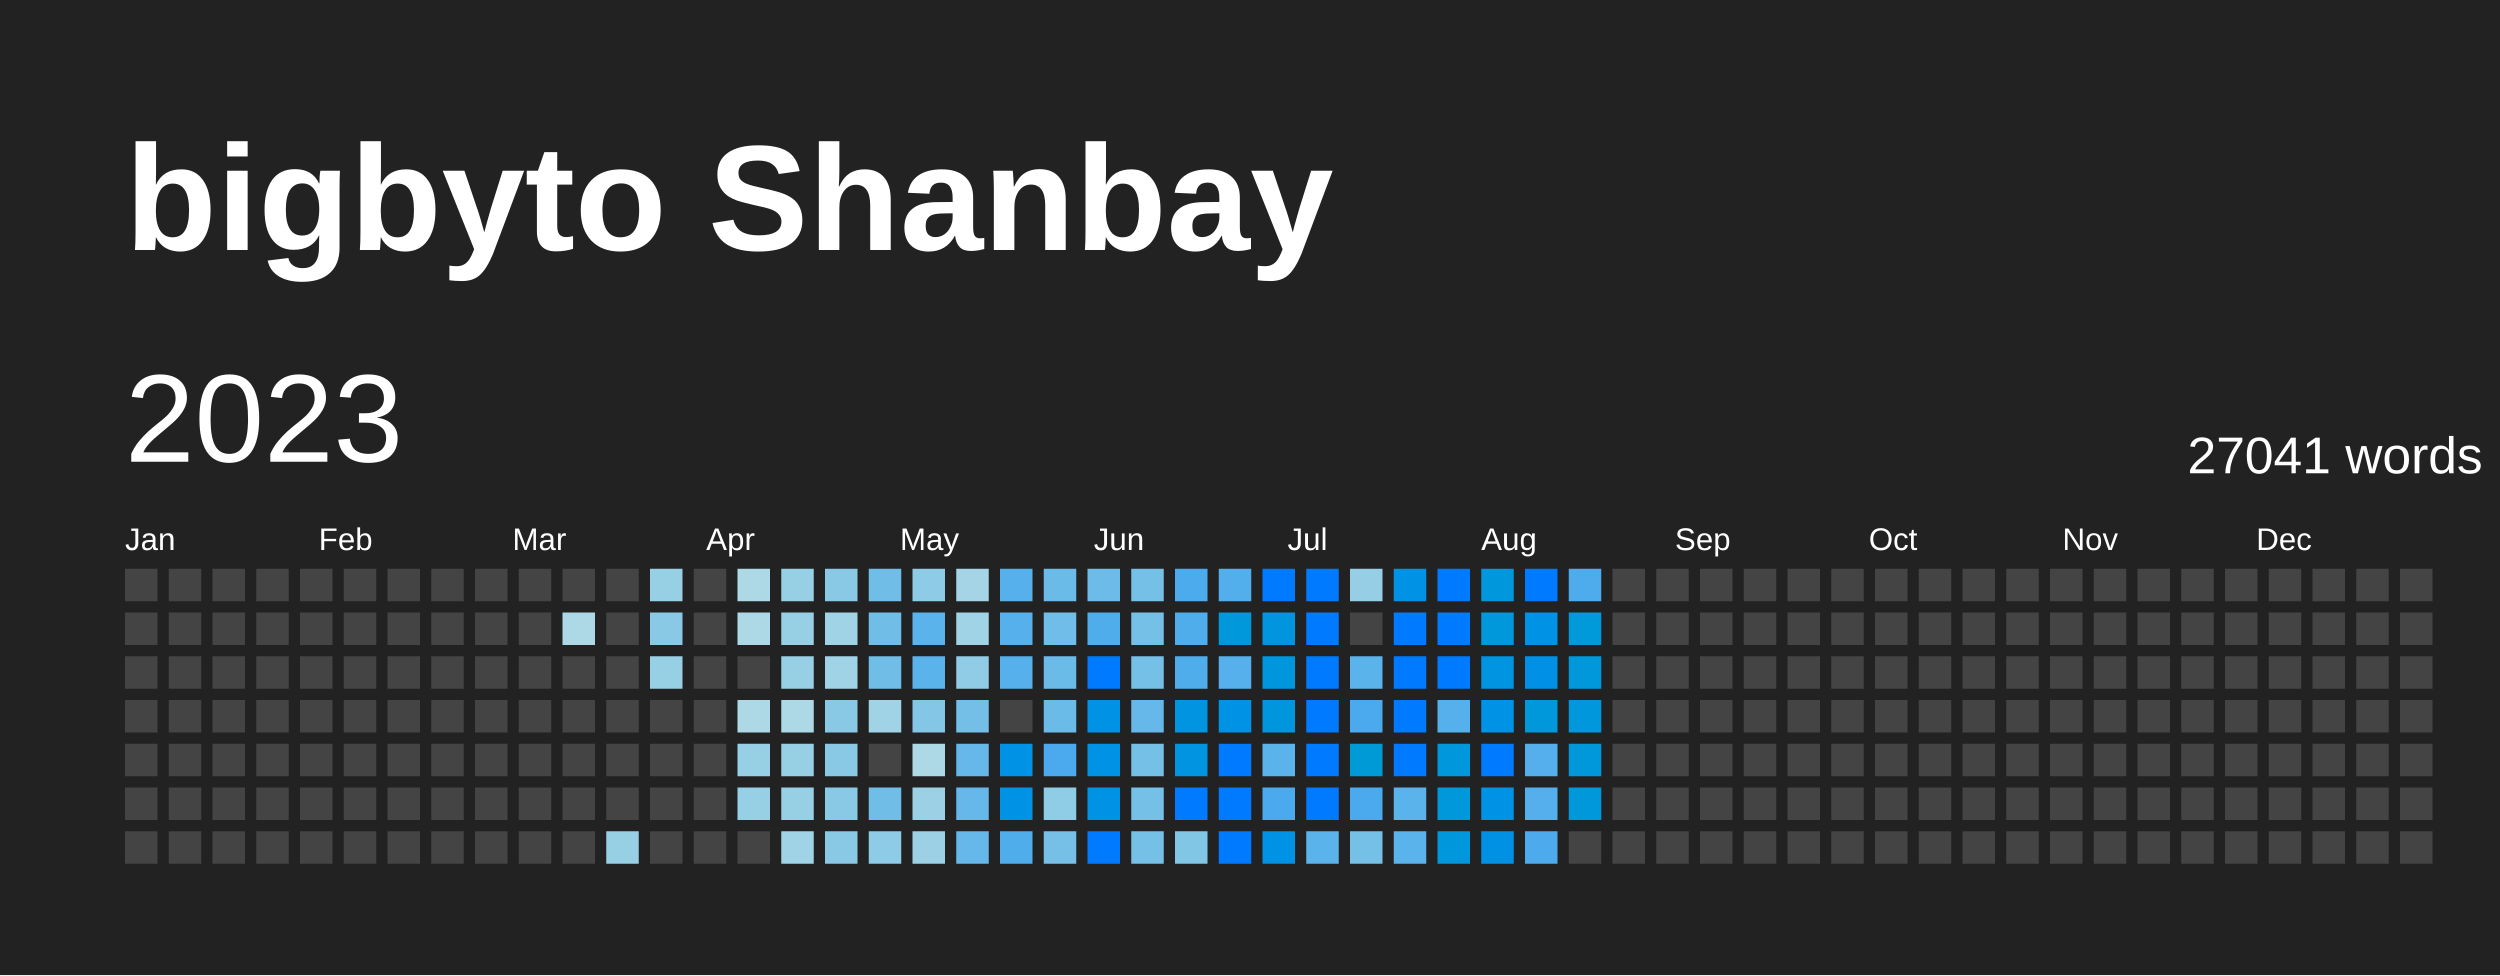
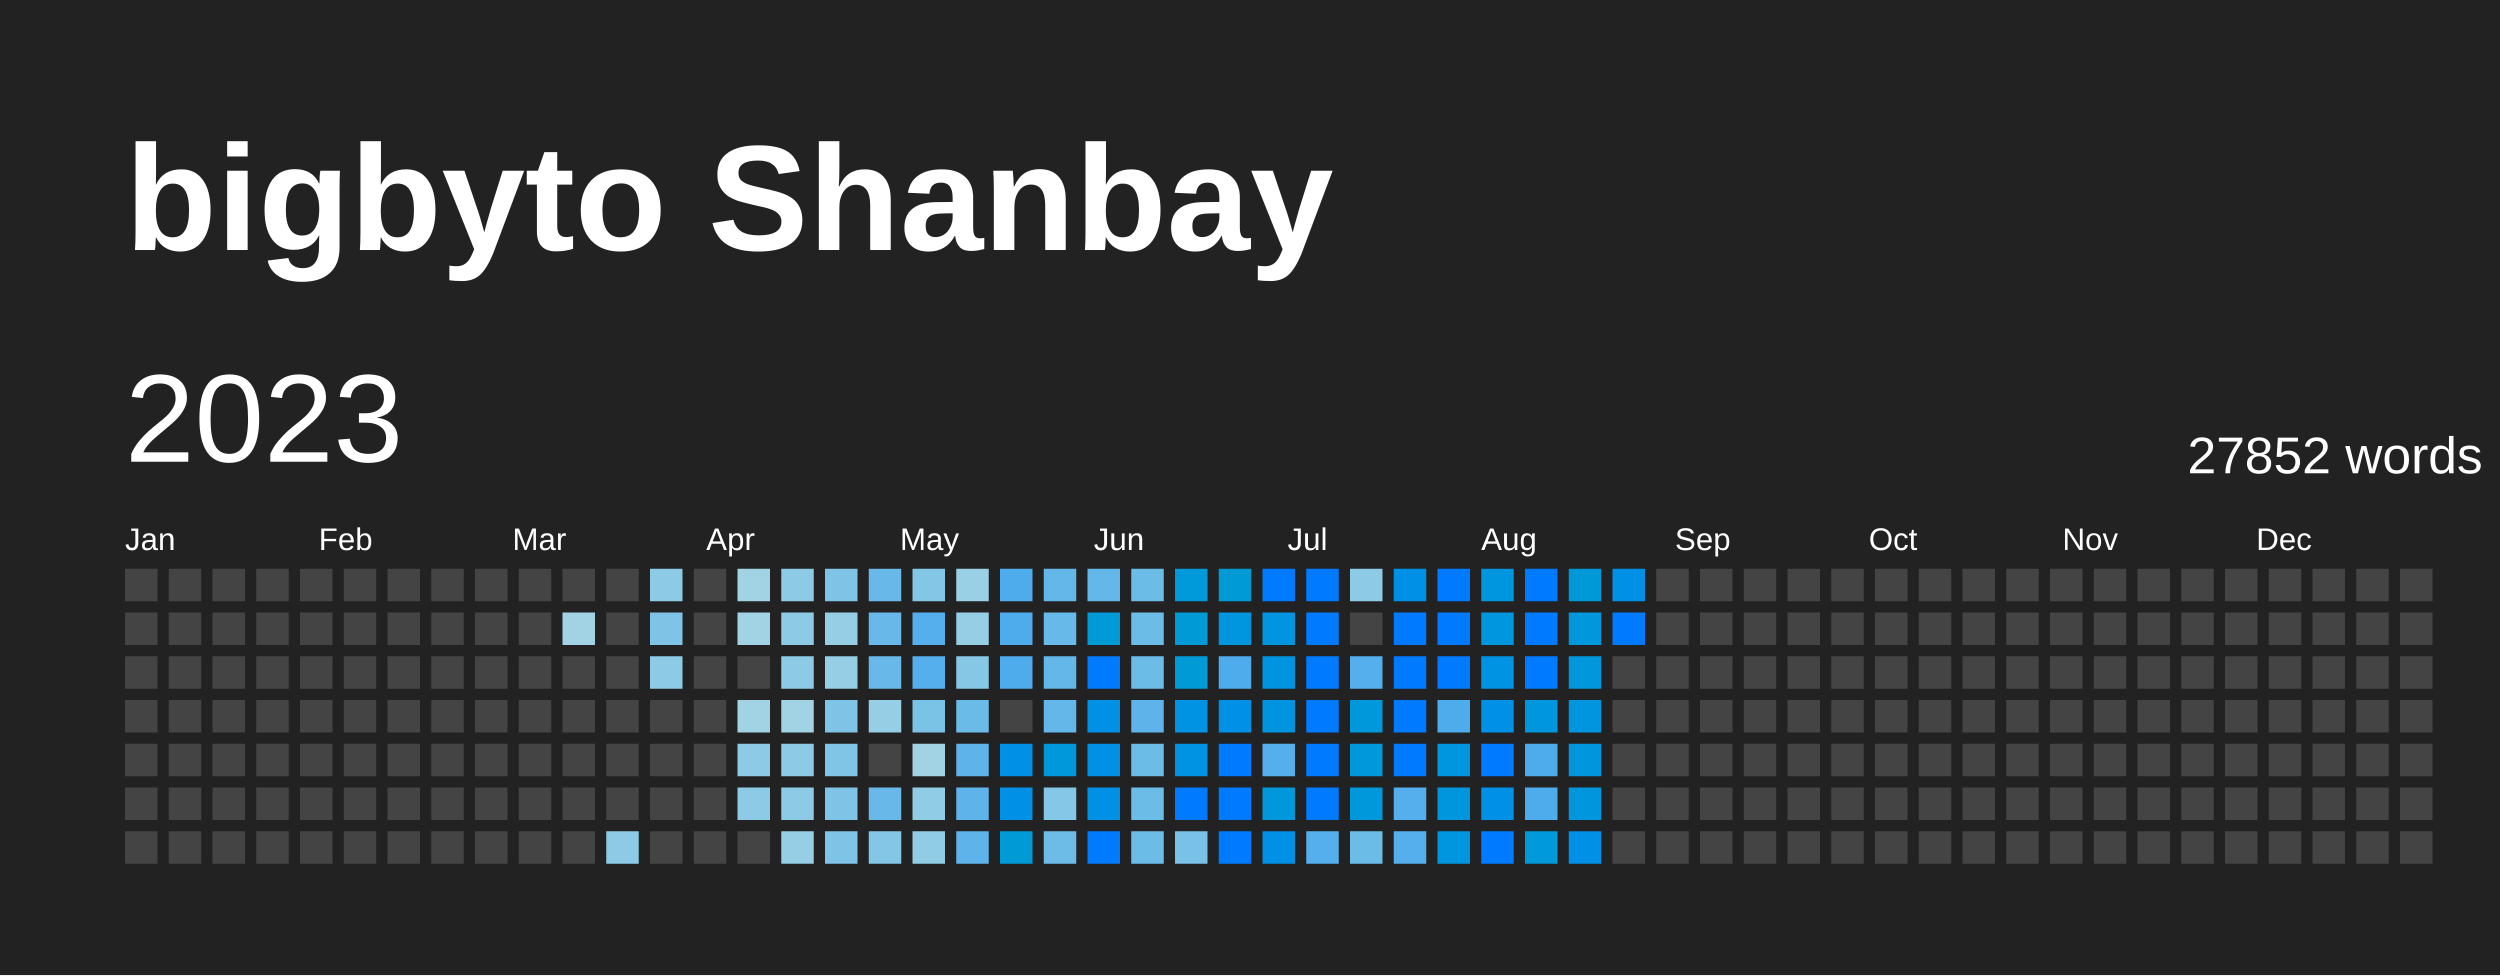
<svg xmlns="http://www.w3.org/2000/svg" baseProfile="full" height="78mm" version="1.1" viewBox="0,0,200,78" width="200mm">
  <defs />
  <rect fill="#222222" height="78" width="200" x="0" y="0" />
  <text fill="#FFFFFF" style="font-size:12px; font-family:Arial; font-weight:bold;" x="10" y="20">bigbyto Shanbay</text>
  <text dominant-baseline="hanging" fill="#FFFFFF" style="font-size:10.0px; font-family:Arial;" x="10" y="30">2023</text>
-   <text dominant-baseline="hanging" fill="#FFFFFF" style="font-size:4.125px; font-family:Arial;" x="175" y="35">27041 words</text>
+   <text dominant-baseline="hanging" fill="#FFFFFF" style="font-size:4.125px; font-family:Arial;" x="175" y="35">27852 words</text>
  <text fill="#FFFFFF" style="font-size:2.5px; font-family:Arial" x="10.0" y="44">Jan</text>
  <text fill="#FFFFFF" style="font-size:2.5px; font-family:Arial" x="25.5" y="44">Feb</text>
  <text fill="#FFFFFF" style="font-size:2.5px; font-family:Arial" x="41.0" y="44">Mar</text>
  <text fill="#FFFFFF" style="font-size:2.5px; font-family:Arial" x="56.5" y="44">Apr</text>
  <text fill="#FFFFFF" style="font-size:2.5px; font-family:Arial" x="72.0" y="44">May</text>
  <text fill="#FFFFFF" style="font-size:2.5px; font-family:Arial" x="87.5" y="44">Jun</text>
  <text fill="#FFFFFF" style="font-size:2.5px; font-family:Arial" x="103.0" y="44">Jul</text>
  <text fill="#FFFFFF" style="font-size:2.5px; font-family:Arial" x="118.5" y="44">Aug</text>
  <text fill="#FFFFFF" style="font-size:2.5px; font-family:Arial" x="134.0" y="44">Sep</text>
  <text fill="#FFFFFF" style="font-size:2.5px; font-family:Arial" x="149.5" y="44">Oct</text>
  <text fill="#FFFFFF" style="font-size:2.5px; font-family:Arial" x="165.0" y="44">Nov</text>
  <text fill="#FFFFFF" style="font-size:2.5px; font-family:Arial" x="180.5" y="44">Dec</text>
  <rect fill="#444444" height="2.6" width="2.6" x="10.0" y="45.5" />
  <rect fill="#444444" height="2.6" width="2.6" x="10.0" y="49.0" />
  <rect fill="#444444" height="2.6" width="2.6" x="10.0" y="52.5" />
  <rect fill="#444444" height="2.6" width="2.6" x="10.0" y="56.0" />
  <rect fill="#444444" height="2.6" width="2.6" x="10.0" y="59.5" />
  <rect fill="#444444" height="2.6" width="2.6" x="10.0" y="63.0" />
  <rect fill="#444444" height="2.6" width="2.6" x="10.0" y="66.5" />
  <rect fill="#444444" height="2.6" width="2.6" x="13.5" y="45.5" />
  <rect fill="#444444" height="2.6" width="2.6" x="13.5" y="49.0" />
  <rect fill="#444444" height="2.6" width="2.6" x="13.5" y="52.5" />
  <rect fill="#444444" height="2.6" width="2.6" x="13.5" y="56.0" />
  <rect fill="#444444" height="2.6" width="2.6" x="13.5" y="59.5" />
  <rect fill="#444444" height="2.6" width="2.6" x="13.5" y="63.0" />
  <rect fill="#444444" height="2.6" width="2.6" x="13.5" y="66.5" />
  <rect fill="#444444" height="2.6" width="2.6" x="17.0" y="45.5" />
  <rect fill="#444444" height="2.6" width="2.6" x="17.0" y="49.0" />
  <rect fill="#444444" height="2.6" width="2.6" x="17.0" y="52.5" />
  <rect fill="#444444" height="2.6" width="2.6" x="17.0" y="56.0" />
  <rect fill="#444444" height="2.6" width="2.6" x="17.0" y="59.5" />
  <rect fill="#444444" height="2.6" width="2.6" x="17.0" y="63.0" />
  <rect fill="#444444" height="2.6" width="2.6" x="17.0" y="66.5" />
  <rect fill="#444444" height="2.6" width="2.6" x="20.5" y="45.5" />
  <rect fill="#444444" height="2.6" width="2.6" x="20.5" y="49.0" />
  <rect fill="#444444" height="2.6" width="2.6" x="20.5" y="52.5" />
  <rect fill="#444444" height="2.6" width="2.6" x="20.5" y="56.0" />
  <rect fill="#444444" height="2.6" width="2.6" x="20.5" y="59.5" />
  <rect fill="#444444" height="2.6" width="2.6" x="20.5" y="63.0" />
  <rect fill="#444444" height="2.6" width="2.6" x="20.5" y="66.5" />
  <rect fill="#444444" height="2.6" width="2.6" x="24.0" y="45.5" />
  <rect fill="#444444" height="2.6" width="2.6" x="24.0" y="49.0" />
  <rect fill="#444444" height="2.6" width="2.6" x="24.0" y="52.5" />
  <rect fill="#444444" height="2.6" width="2.6" x="24.0" y="56.0" />
  <rect fill="#444444" height="2.6" width="2.6" x="24.0" y="59.5" />
  <rect fill="#444444" height="2.6" width="2.6" x="24.0" y="63.0" />
  <rect fill="#444444" height="2.6" width="2.6" x="24.0" y="66.5" />
  <rect fill="#444444" height="2.6" width="2.6" x="27.5" y="45.5" />
  <rect fill="#444444" height="2.6" width="2.6" x="27.5" y="49.0" />
  <rect fill="#444444" height="2.6" width="2.6" x="27.5" y="52.5" />
  <rect fill="#444444" height="2.6" width="2.6" x="27.5" y="56.0" />
  <rect fill="#444444" height="2.6" width="2.6" x="27.5" y="59.5" />
  <rect fill="#444444" height="2.6" width="2.6" x="27.5" y="63.0" />
  <rect fill="#444444" height="2.6" width="2.6" x="27.5" y="66.5" />
  <rect fill="#444444" height="2.6" width="2.6" x="31.0" y="45.5" />
  <rect fill="#444444" height="2.6" width="2.6" x="31.0" y="49.0" />
  <rect fill="#444444" height="2.6" width="2.6" x="31.0" y="52.5" />
  <rect fill="#444444" height="2.6" width="2.6" x="31.0" y="56.0" />
  <rect fill="#444444" height="2.6" width="2.6" x="31.0" y="59.5" />
  <rect fill="#444444" height="2.6" width="2.6" x="31.0" y="63.0" />
  <rect fill="#444444" height="2.6" width="2.6" x="31.0" y="66.5" />
  <rect fill="#444444" height="2.6" width="2.6" x="34.5" y="45.5" />
  <rect fill="#444444" height="2.6" width="2.6" x="34.5" y="49.0" />
  <rect fill="#444444" height="2.6" width="2.6" x="34.5" y="52.5" />
  <rect fill="#444444" height="2.6" width="2.6" x="34.5" y="56.0" />
  <rect fill="#444444" height="2.6" width="2.6" x="34.5" y="59.5" />
  <rect fill="#444444" height="2.6" width="2.6" x="34.5" y="63.0" />
  <rect fill="#444444" height="2.6" width="2.6" x="34.5" y="66.5" />
  <rect fill="#444444" height="2.6" width="2.6" x="38.0" y="45.5" />
  <rect fill="#444444" height="2.6" width="2.6" x="38.0" y="49.0" />
  <rect fill="#444444" height="2.6" width="2.6" x="38.0" y="52.5" />
  <rect fill="#444444" height="2.6" width="2.6" x="38.0" y="56.0" />
  <rect fill="#444444" height="2.6" width="2.6" x="38.0" y="59.5" />
  <rect fill="#444444" height="2.6" width="2.6" x="38.0" y="63.0" />
  <rect fill="#444444" height="2.6" width="2.6" x="38.0" y="66.5" />
  <rect fill="#444444" height="2.6" width="2.6" x="41.5" y="45.5" />
  <rect fill="#444444" height="2.6" width="2.6" x="41.5" y="49.0" />
  <rect fill="#444444" height="2.6" width="2.6" x="41.5" y="52.5" />
  <rect fill="#444444" height="2.6" width="2.6" x="41.5" y="56.0" />
  <rect fill="#444444" height="2.6" width="2.6" x="41.5" y="59.5" />
  <rect fill="#444444" height="2.6" width="2.6" x="41.5" y="63.0" />
  <rect fill="#444444" height="2.6" width="2.6" x="41.5" y="66.5" />
  <rect fill="#444444" height="2.6" width="2.6" x="45.0" y="45.5" />
-   <rect fill="#add8e6" height="2.6" width="2.6" x="45.0" y="49.0" />
+   <rect fill="#a2d3e5" height="2.6" width="2.6" x="45.0" y="49.0" />
  <rect fill="#444444" height="2.6" width="2.6" x="45.0" y="52.5" />
  <rect fill="#444444" height="2.6" width="2.6" x="45.0" y="56.0" />
  <rect fill="#444444" height="2.6" width="2.6" x="45.0" y="59.5" />
  <rect fill="#444444" height="2.6" width="2.6" x="45.0" y="63.0" />
  <rect fill="#444444" height="2.6" width="2.6" x="45.0" y="66.5" />
  <rect fill="#444444" height="2.6" width="2.6" x="48.5" y="45.5" />
  <rect fill="#444444" height="2.6" width="2.6" x="48.5" y="49.0" />
  <rect fill="#444444" height="2.6" width="2.6" x="48.5" y="52.5" />
  <rect fill="#444444" height="2.6" width="2.6" x="48.5" y="56.0" />
  <rect fill="#444444" height="2.6" width="2.6" x="48.5" y="59.5" />
  <rect fill="#444444" height="2.6" width="2.6" x="48.5" y="63.0" />
-   <rect fill="#97cfe5" height="2.6" width="2.6" x="48.5" y="66.5" />
-   <rect fill="#97cfe5" height="2.6" width="2.6" x="52.0" y="45.5" />
-   <rect fill="#89c9e6" height="2.6" width="2.6" x="52.0" y="49.0" />
-   <rect fill="#97cfe5" height="2.6" width="2.6" x="52.0" y="52.5" />
+   <rect fill="#8dcae6" height="2.6" width="2.6" x="48.5" y="66.5" />
+   <rect fill="#8dcae6" height="2.6" width="2.6" x="52.0" y="45.5" />
+   <rect fill="#7fc4e6" height="2.6" width="2.6" x="52.0" y="49.0" />
+   <rect fill="#8dcae6" height="2.6" width="2.6" x="52.0" y="52.5" />
  <rect fill="#444444" height="2.6" width="2.6" x="52.0" y="56.0" />
  <rect fill="#444444" height="2.6" width="2.6" x="52.0" y="59.5" />
  <rect fill="#444444" height="2.6" width="2.6" x="52.0" y="63.0" />
  <rect fill="#444444" height="2.6" width="2.6" x="52.0" y="66.5" />
  <rect fill="#444444" height="2.6" width="2.6" x="55.5" y="45.5" />
  <rect fill="#444444" height="2.6" width="2.6" x="55.5" y="49.0" />
  <rect fill="#444444" height="2.6" width="2.6" x="55.5" y="52.5" />
  <rect fill="#444444" height="2.6" width="2.6" x="55.5" y="56.0" />
  <rect fill="#444444" height="2.6" width="2.6" x="55.5" y="59.5" />
  <rect fill="#444444" height="2.6" width="2.6" x="55.5" y="63.0" />
  <rect fill="#444444" height="2.6" width="2.6" x="55.5" y="66.5" />
-   <rect fill="#add8e6" height="2.6" width="2.6" x="59.0" y="45.5" />
-   <rect fill="#add8e6" height="2.6" width="2.6" x="59.0" y="49.0" />
+   <rect fill="#a2d3e5" height="2.6" width="2.6" x="59.0" y="45.5" />
+   <rect fill="#a2d3e5" height="2.6" width="2.6" x="59.0" y="49.0" />
  <rect fill="#444444" height="2.6" width="2.6" x="59.0" y="52.5" />
-   <rect fill="#add8e6" height="2.6" width="2.6" x="59.0" y="56.0" />
-   <rect fill="#97cfe5" height="2.6" width="2.6" x="59.0" y="59.5" />
-   <rect fill="#97cfe5" height="2.6" width="2.6" x="59.0" y="63.0" />
+   <rect fill="#a2d3e5" height="2.6" width="2.6" x="59.0" y="56.0" />
+   <rect fill="#8dcae6" height="2.6" width="2.6" x="59.0" y="59.5" />
+   <rect fill="#8dcae6" height="2.6" width="2.6" x="59.0" y="63.0" />
  <rect fill="#444444" height="2.6" width="2.6" x="59.0" y="66.5" />
-   <rect fill="#97cfe5" height="2.6" width="2.6" x="62.5" y="45.5" />
-   <rect fill="#97cfe5" height="2.6" width="2.6" x="62.5" y="49.0" />
-   <rect fill="#97cfe5" height="2.6" width="2.6" x="62.5" y="52.5" />
-   <rect fill="#add8e6" height="2.6" width="2.6" x="62.5" y="56.0" />
-   <rect fill="#97cfe5" height="2.6" width="2.6" x="62.5" y="59.5" />
-   <rect fill="#97cfe5" height="2.6" width="2.6" x="62.5" y="63.0" />
-   <rect fill="#a0d3e5" height="2.6" width="2.6" x="62.5" y="66.5" />
-   <rect fill="#89c9e6" height="2.6" width="2.6" x="66.0" y="45.5" />
-   <rect fill="#a0d3e5" height="2.6" width="2.6" x="66.0" y="49.0" />
-   <rect fill="#a0d3e5" height="2.6" width="2.6" x="66.0" y="52.5" />
-   <rect fill="#89c9e6" height="2.6" width="2.6" x="66.0" y="56.0" />
-   <rect fill="#89c9e6" height="2.6" width="2.6" x="66.0" y="59.5" />
-   <rect fill="#89c9e6" height="2.6" width="2.6" x="66.0" y="63.0" />
-   <rect fill="#89c9e6" height="2.6" width="2.6" x="66.0" y="66.5" />
-   <rect fill="#70bde8" height="2.6" width="2.6" x="69.5" y="45.5" />
-   <rect fill="#70bde8" height="2.6" width="2.6" x="69.5" y="49.0" />
-   <rect fill="#70bde8" height="2.6" width="2.6" x="69.5" y="52.5" />
-   <rect fill="#a0d3e5" height="2.6" width="2.6" x="69.5" y="56.0" />
+   <rect fill="#8dcae6" height="2.6" width="2.6" x="62.5" y="45.5" />
+   <rect fill="#8dcae6" height="2.6" width="2.6" x="62.5" y="49.0" />
+   <rect fill="#8dcae6" height="2.6" width="2.6" x="62.5" y="52.5" />
+   <rect fill="#a2d3e5" height="2.6" width="2.6" x="62.5" y="56.0" />
+   <rect fill="#8dcae6" height="2.6" width="2.6" x="62.5" y="59.5" />
+   <rect fill="#8dcae6" height="2.6" width="2.6" x="62.5" y="63.0" />
+   <rect fill="#95cee5" height="2.6" width="2.6" x="62.5" y="66.5" />
+   <rect fill="#7fc4e6" height="2.6" width="2.6" x="66.0" y="45.5" />
+   <rect fill="#95cee5" height="2.6" width="2.6" x="66.0" y="49.0" />
+   <rect fill="#95cee5" height="2.6" width="2.6" x="66.0" y="52.5" />
+   <rect fill="#7fc4e6" height="2.6" width="2.6" x="66.0" y="56.0" />
+   <rect fill="#80c5e6" height="2.6" width="2.6" x="66.0" y="59.5" />
+   <rect fill="#7fc4e6" height="2.6" width="2.6" x="66.0" y="63.0" />
+   <rect fill="#7fc4e6" height="2.6" width="2.6" x="66.0" y="66.5" />
+   <rect fill="#68b9e9" height="2.6" width="2.6" x="69.5" y="45.5" />
+   <rect fill="#68b9e9" height="2.6" width="2.6" x="69.5" y="49.0" />
+   <rect fill="#68b9e9" height="2.6" width="2.6" x="69.5" y="52.5" />
+   <rect fill="#95cee5" height="2.6" width="2.6" x="69.5" y="56.0" />
  <rect fill="#444444" height="2.6" width="2.6" x="69.5" y="59.5" />
-   <rect fill="#70bde8" height="2.6" width="2.6" x="69.5" y="63.0" />
-   <rect fill="#8dcbe6" height="2.6" width="2.6" x="69.5" y="66.5" />
-   <rect fill="#8dcbe6" height="2.6" width="2.6" x="73.0" y="45.5" />
-   <rect fill="#5bb3eb" height="2.6" width="2.6" x="73.0" y="49.0" />
-   <rect fill="#5bb3eb" height="2.6" width="2.6" x="73.0" y="52.5" />
-   <rect fill="#84c6e6" height="2.6" width="2.6" x="73.0" y="56.0" />
-   <rect fill="#add8e6" height="2.6" width="2.6" x="73.0" y="59.5" />
-   <rect fill="#9cd1e5" height="2.6" width="2.6" x="73.0" y="63.0" />
-   <rect fill="#9cd1e5" height="2.6" width="2.6" x="73.0" y="66.5" />
-   <rect fill="#a4d4e6" height="2.6" width="2.6" x="76.5" y="45.5" />
-   <rect fill="#a0d3e5" height="2.6" width="2.6" x="76.5" y="49.0" />
-   <rect fill="#90cce5" height="2.6" width="2.6" x="76.5" y="52.5" />
-   <rect fill="#73bfe7" height="2.6" width="2.6" x="76.5" y="56.0" />
-   <rect fill="#65b8e9" height="2.6" width="2.6" x="76.5" y="59.5" />
-   <rect fill="#65b8e9" height="2.6" width="2.6" x="76.5" y="63.0" />
-   <rect fill="#65b8e9" height="2.6" width="2.6" x="76.5" y="66.5" />
-   <rect fill="#55b0eb" height="2.6" width="2.6" x="80.0" y="45.5" />
-   <rect fill="#55b0eb" height="2.6" width="2.6" x="80.0" y="49.0" />
-   <rect fill="#55b0eb" height="2.6" width="2.6" x="80.0" y="52.5" />
+   <rect fill="#68b9e9" height="2.6" width="2.6" x="69.5" y="63.0" />
+   <rect fill="#84c6e6" height="2.6" width="2.6" x="69.5" y="66.5" />
+   <rect fill="#84c6e6" height="2.6" width="2.6" x="73.0" y="45.5" />
+   <rect fill="#54afec" height="2.6" width="2.6" x="73.0" y="49.0" />
+   <rect fill="#54afec" height="2.6" width="2.6" x="73.0" y="52.5" />
+   <rect fill="#7bc2e7" height="2.6" width="2.6" x="73.0" y="56.0" />
+   <rect fill="#a2d3e5" height="2.6" width="2.6" x="73.0" y="59.5" />
+   <rect fill="#91cce5" height="2.6" width="2.6" x="73.0" y="63.0" />
+   <rect fill="#91cce5" height="2.6" width="2.6" x="73.0" y="66.5" />
+   <rect fill="#99d0e5" height="2.6" width="2.6" x="76.5" y="45.5" />
+   <rect fill="#95cee5" height="2.6" width="2.6" x="76.5" y="49.0" />
+   <rect fill="#86c7e6" height="2.6" width="2.6" x="76.5" y="52.5" />
+   <rect fill="#6bbbe8" height="2.6" width="2.6" x="76.5" y="56.0" />
+   <rect fill="#5eb4ea" height="2.6" width="2.6" x="76.5" y="59.5" />
+   <rect fill="#5eb4ea" height="2.6" width="2.6" x="76.5" y="63.0" />
+   <rect fill="#5eb4ea" height="2.6" width="2.6" x="76.5" y="66.5" />
+   <rect fill="#4facec" height="2.6" width="2.6" x="80.0" y="45.5" />
+   <rect fill="#4facec" height="2.6" width="2.6" x="80.0" y="49.0" />
+   <rect fill="#4facec" height="2.6" width="2.6" x="80.0" y="52.5" />
  <rect fill="#444444" height="2.6" width="2.6" x="80.0" y="56.0" />
-   <rect fill="#0092e4" height="2.6" width="2.6" x="80.0" y="59.5" />
-   <rect fill="#0092e4" height="2.6" width="2.6" x="80.0" y="63.0" />
-   <rect fill="#50adec" height="2.6" width="2.6" x="80.0" y="66.5" />
-   <rect fill="#6bbbe8" height="2.6" width="2.6" x="83.5" y="45.5" />
-   <rect fill="#6fbde8" height="2.6" width="2.6" x="83.5" y="49.0" />
-   <rect fill="#6bbbe8" height="2.6" width="2.6" x="83.5" y="52.5" />
-   <rect fill="#6bbbe8" height="2.6" width="2.6" x="83.5" y="56.0" />
-   <rect fill="#4aaaed" height="2.6" width="2.6" x="83.5" y="59.5" />
-   <rect fill="#8fcce5" height="2.6" width="2.6" x="83.5" y="63.0" />
-   <rect fill="#76c0e7" height="2.6" width="2.6" x="83.5" y="66.5" />
-   <rect fill="#6cbbe8" height="2.6" width="2.6" x="87.0" y="45.5" />
-   <rect fill="#50adec" height="2.6" width="2.6" x="87.0" y="49.0" />
+   <rect fill="#0090e6" height="2.6" width="2.6" x="80.0" y="59.5" />
+   <rect fill="#0090e6" height="2.6" width="2.6" x="80.0" y="63.0" />
+   <rect fill="#009ad7" height="2.6" width="2.6" x="80.0" y="66.5" />
+   <rect fill="#63b7e9" height="2.6" width="2.6" x="83.5" y="45.5" />
+   <rect fill="#67b9e9" height="2.6" width="2.6" x="83.5" y="49.0" />
+   <rect fill="#63b7e9" height="2.6" width="2.6" x="83.5" y="52.5" />
+   <rect fill="#63b7e9" height="2.6" width="2.6" x="83.5" y="56.0" />
+   <rect fill="#0098da" height="2.6" width="2.6" x="83.5" y="59.5" />
+   <rect fill="#85c7e6" height="2.6" width="2.6" x="83.5" y="63.0" />
+   <rect fill="#6dbce8" height="2.6" width="2.6" x="83.5" y="66.5" />
+   <rect fill="#64b7e9" height="2.6" width="2.6" x="87.0" y="45.5" />
+   <rect fill="#009ad7" height="2.6" width="2.6" x="87.0" y="49.0" />
  <rect fill="#007BFF" height="2.6" width="2.6" x="87.0" y="52.5" />
-   <rect fill="#0092e4" height="2.6" width="2.6" x="87.0" y="56.0" />
-   <rect fill="#0092e4" height="2.6" width="2.6" x="87.0" y="59.5" />
-   <rect fill="#0092e4" height="2.6" width="2.6" x="87.0" y="63.0" />
+   <rect fill="#0090e6" height="2.6" width="2.6" x="87.0" y="56.0" />
+   <rect fill="#0090e6" height="2.6" width="2.6" x="87.0" y="59.5" />
+   <rect fill="#0090e6" height="2.6" width="2.6" x="87.0" y="63.0" />
  <rect fill="#007BFF" height="2.6" width="2.6" x="87.0" y="66.5" />
-   <rect fill="#75c0e7" height="2.6" width="2.6" x="90.5" y="45.5" />
-   <rect fill="#75c0e7" height="2.6" width="2.6" x="90.5" y="49.0" />
-   <rect fill="#75c0e7" height="2.6" width="2.6" x="90.5" y="52.5" />
-   <rect fill="#65b8e9" height="2.6" width="2.6" x="90.5" y="56.0" />
-   <rect fill="#75c0e7" height="2.6" width="2.6" x="90.5" y="59.5" />
-   <rect fill="#75c0e7" height="2.6" width="2.6" x="90.5" y="63.0" />
-   <rect fill="#75c0e7" height="2.6" width="2.6" x="90.5" y="66.5" />
-   <rect fill="#4cabed" height="2.6" width="2.6" x="94.0" y="45.5" />
-   <rect fill="#50adec" height="2.6" width="2.6" x="94.0" y="49.0" />
-   <rect fill="#50adec" height="2.6" width="2.6" x="94.0" y="52.5" />
-   <rect fill="#0094e1" height="2.6" width="2.6" x="94.0" y="56.0" />
-   <rect fill="#0094e1" height="2.6" width="2.6" x="94.0" y="59.5" />
+   <rect fill="#6cbce8" height="2.6" width="2.6" x="90.5" y="45.5" />
+   <rect fill="#6cbce8" height="2.6" width="2.6" x="90.5" y="49.0" />
+   <rect fill="#6cbce8" height="2.6" width="2.6" x="90.5" y="52.5" />
+   <rect fill="#5eb4ea" height="2.6" width="2.6" x="90.5" y="56.0" />
+   <rect fill="#6cbce8" height="2.6" width="2.6" x="90.5" y="59.5" />
+   <rect fill="#6cbce8" height="2.6" width="2.6" x="90.5" y="63.0" />
+   <rect fill="#6cbce8" height="2.6" width="2.6" x="90.5" y="66.5" />
+   <rect fill="#0099d9" height="2.6" width="2.6" x="94.0" y="45.5" />
+   <rect fill="#009ad7" height="2.6" width="2.6" x="94.0" y="49.0" />
+   <rect fill="#009ad7" height="2.6" width="2.6" x="94.0" y="52.5" />
+   <rect fill="#0092e3" height="2.6" width="2.6" x="94.0" y="56.0" />
+   <rect fill="#0092e3" height="2.6" width="2.6" x="94.0" y="59.5" />
  <rect fill="#007BFF" height="2.6" width="2.6" x="94.0" y="63.0" />
-   <rect fill="#82c6e6" height="2.6" width="2.6" x="94.0" y="66.5" />
-   <rect fill="#53afec" height="2.6" width="2.6" x="97.5" y="45.5" />
-   <rect fill="#0098db" height="2.6" width="2.6" x="97.5" y="49.0" />
-   <rect fill="#55b0eb" height="2.6" width="2.6" x="97.5" y="52.5" />
-   <rect fill="#0092e4" height="2.6" width="2.6" x="97.5" y="56.0" />
+   <rect fill="#79c1e7" height="2.6" width="2.6" x="94.0" y="66.5" />
+   <rect fill="#009bd5" height="2.6" width="2.6" x="97.5" y="45.5" />
+   <rect fill="#0096dd" height="2.6" width="2.6" x="97.5" y="49.0" />
+   <rect fill="#4facec" height="2.6" width="2.6" x="97.5" y="52.5" />
+   <rect fill="#0090e6" height="2.6" width="2.6" x="97.5" y="56.0" />
  <rect fill="#007BFF" height="2.6" width="2.6" x="97.5" y="59.5" />
  <rect fill="#007BFF" height="2.6" width="2.6" x="97.5" y="63.0" />
  <rect fill="#007BFF" height="2.6" width="2.6" x="97.5" y="66.5" />
  <rect fill="#007BFF" height="2.6" width="2.6" x="101.0" y="45.5" />
-   <rect fill="#0095de" height="2.6" width="2.6" x="101.0" y="49.0" />
-   <rect fill="#0096de" height="2.6" width="2.6" x="101.0" y="52.5" />
-   <rect fill="#0096de" height="2.6" width="2.6" x="101.0" y="56.0" />
-   <rect fill="#5bb3eb" height="2.6" width="2.6" x="101.0" y="59.5" />
-   <rect fill="#4aaaed" height="2.6" width="2.6" x="101.0" y="63.0" />
-   <rect fill="#0092e4" height="2.6" width="2.6" x="101.0" y="66.5" />
+   <rect fill="#0094e1" height="2.6" width="2.6" x="101.0" y="49.0" />
+   <rect fill="#0094e0" height="2.6" width="2.6" x="101.0" y="52.5" />
+   <rect fill="#0094e0" height="2.6" width="2.6" x="101.0" y="56.0" />
+   <rect fill="#54afec" height="2.6" width="2.6" x="101.0" y="59.5" />
+   <rect fill="#0098da" height="2.6" width="2.6" x="101.0" y="63.0" />
+   <rect fill="#0090e6" height="2.6" width="2.6" x="101.0" y="66.5" />
  <rect fill="#007BFF" height="2.6" width="2.6" x="104.5" y="45.5" />
  <rect fill="#007BFF" height="2.6" width="2.6" x="104.5" y="49.0" />
  <rect fill="#007BFF" height="2.6" width="2.6" x="104.5" y="52.5" />
  <rect fill="#007BFF" height="2.6" width="2.6" x="104.5" y="56.0" />
  <rect fill="#007BFF" height="2.6" width="2.6" x="104.5" y="59.5" />
  <rect fill="#007BFF" height="2.6" width="2.6" x="104.5" y="63.0" />
-   <rect fill="#5bb3eb" height="2.6" width="2.6" x="104.5" y="66.5" />
-   <rect fill="#96cfe5" height="2.6" width="2.6" x="108.0" y="45.5" />
+   <rect fill="#54afec" height="2.6" width="2.6" x="104.5" y="66.5" />
+   <rect fill="#8ccae6" height="2.6" width="2.6" x="108.0" y="45.5" />
  <rect fill="#444444" height="2.6" width="2.6" x="108.0" y="49.0" />
-   <rect fill="#5bb3eb" height="2.6" width="2.6" x="108.0" y="52.5" />
-   <rect fill="#4aaaed" height="2.6" width="2.6" x="108.0" y="56.0" />
-   <rect fill="#009ad7" height="2.6" width="2.6" x="108.0" y="59.5" />
-   <rect fill="#4aaaed" height="2.6" width="2.6" x="108.0" y="63.0" />
-   <rect fill="#75c0e7" height="2.6" width="2.6" x="108.0" y="66.5" />
-   <rect fill="#0092e4" height="2.6" width="2.6" x="111.5" y="45.5" />
+   <rect fill="#54afec" height="2.6" width="2.6" x="108.0" y="52.5" />
+   <rect fill="#0098da" height="2.6" width="2.6" x="108.0" y="56.0" />
+   <rect fill="#0098db" height="2.6" width="2.6" x="108.0" y="59.5" />
+   <rect fill="#0098da" height="2.6" width="2.6" x="108.0" y="63.0" />
+   <rect fill="#6cbce8" height="2.6" width="2.6" x="108.0" y="66.5" />
+   <rect fill="#0090e6" height="2.6" width="2.6" x="111.5" y="45.5" />
  <rect fill="#007BFF" height="2.6" width="2.6" x="111.5" y="49.0" />
  <rect fill="#007BFF" height="2.6" width="2.6" x="111.5" y="52.5" />
  <rect fill="#007BFF" height="2.6" width="2.6" x="111.5" y="56.0" />
  <rect fill="#007BFF" height="2.6" width="2.6" x="111.5" y="59.5" />
-   <rect fill="#5bb3eb" height="2.6" width="2.6" x="111.5" y="63.0" />
-   <rect fill="#5bb3eb" height="2.6" width="2.6" x="111.5" y="66.5" />
+   <rect fill="#54afec" height="2.6" width="2.6" x="111.5" y="63.0" />
+   <rect fill="#54afec" height="2.6" width="2.6" x="111.5" y="66.5" />
  <rect fill="#007BFF" height="2.6" width="2.6" x="115.0" y="45.5" />
  <rect fill="#007BFF" height="2.6" width="2.6" x="115.0" y="49.0" />
  <rect fill="#007BFF" height="2.6" width="2.6" x="115.0" y="52.5" />
-   <rect fill="#55b0eb" height="2.6" width="2.6" x="115.0" y="56.0" />
-   <rect fill="#0097dd" height="2.6" width="2.6" x="115.0" y="59.5" />
-   <rect fill="#0098db" height="2.6" width="2.6" x="115.0" y="63.0" />
-   <rect fill="#0097dc" height="2.6" width="2.6" x="115.0" y="66.5" />
-   <rect fill="#0097dc" height="2.6" width="2.6" x="118.5" y="45.5" />
-   <rect fill="#0098db" height="2.6" width="2.6" x="118.5" y="49.0" />
-   <rect fill="#0094e1" height="2.6" width="2.6" x="118.5" y="52.5" />
-   <rect fill="#0092e4" height="2.6" width="2.6" x="118.5" y="56.0" />
+   <rect fill="#4facec" height="2.6" width="2.6" x="115.0" y="56.0" />
+   <rect fill="#0095df" height="2.6" width="2.6" x="115.0" y="59.5" />
+   <rect fill="#0096dd" height="2.6" width="2.6" x="115.0" y="63.0" />
+   <rect fill="#0095df" height="2.6" width="2.6" x="115.0" y="66.5" />
+   <rect fill="#0095df" height="2.6" width="2.6" x="118.5" y="45.5" />
+   <rect fill="#0096de" height="2.6" width="2.6" x="118.5" y="49.0" />
+   <rect fill="#0092e3" height="2.6" width="2.6" x="118.5" y="52.5" />
+   <rect fill="#0090e6" height="2.6" width="2.6" x="118.5" y="56.0" />
  <rect fill="#007BFF" height="2.6" width="2.6" x="118.5" y="59.5" />
-   <rect fill="#0092e4" height="2.6" width="2.6" x="118.5" y="63.0" />
-   <rect fill="#0091e5" height="2.6" width="2.6" x="118.5" y="66.5" />
+   <rect fill="#0090e6" height="2.6" width="2.6" x="118.5" y="63.0" />
+   <rect fill="#007BFF" height="2.6" width="2.6" x="118.5" y="66.5" />
  <rect fill="#007BFF" height="2.6" width="2.6" x="122.0" y="45.5" />
-   <rect fill="#0092e4" height="2.6" width="2.6" x="122.0" y="49.0" />
-   <rect fill="#0091e6" height="2.6" width="2.6" x="122.0" y="52.5" />
-   <rect fill="#0098da" height="2.6" width="2.6" x="122.0" y="56.0" />
-   <rect fill="#54afec" height="2.6" width="2.6" x="122.0" y="59.5" />
-   <rect fill="#54afec" height="2.6" width="2.6" x="122.0" y="63.0" />
-   <rect fill="#4dabed" height="2.6" width="2.6" x="122.0" y="66.5" />
-   <rect fill="#4eaced" height="2.6" width="2.6" x="125.5" y="45.5" />
-   <rect fill="#0099d9" height="2.6" width="2.6" x="125.5" y="49.0" />
-   <rect fill="#0098da" height="2.6" width="2.6" x="125.5" y="52.5" />
-   <rect fill="#0097dc" height="2.6" width="2.6" x="125.5" y="56.0" />
-   <rect fill="#0098da" height="2.6" width="2.6" x="125.5" y="59.5" />
-   <rect fill="#0098da" height="2.6" width="2.6" x="125.5" y="63.0" />
-   <rect fill="#444444" height="2.6" width="2.6" x="125.5" y="66.5" />
-   <rect fill="#444444" height="2.6" width="2.6" x="129.0" y="45.5" />
-   <rect fill="#444444" height="2.6" width="2.6" x="129.0" y="49.0" />
+   <rect fill="#007BFF" height="2.6" width="2.6" x="122.0" y="49.0" />
+   <rect fill="#007BFF" height="2.6" width="2.6" x="122.0" y="52.5" />
+   <rect fill="#0096dd" height="2.6" width="2.6" x="122.0" y="56.0" />
+   <rect fill="#4eaced" height="2.6" width="2.6" x="122.0" y="59.5" />
+   <rect fill="#4eaced" height="2.6" width="2.6" x="122.0" y="63.0" />
+   <rect fill="#0099d9" height="2.6" width="2.6" x="122.0" y="66.5" />
+   <rect fill="#0099d8" height="2.6" width="2.6" x="125.5" y="45.5" />
+   <rect fill="#0097dc" height="2.6" width="2.6" x="125.5" y="49.0" />
+   <rect fill="#0097dd" height="2.6" width="2.6" x="125.5" y="52.5" />
+   <rect fill="#0095de" height="2.6" width="2.6" x="125.5" y="56.0" />
+   <rect fill="#0096dd" height="2.6" width="2.6" x="125.5" y="59.5" />
+   <rect fill="#0096dd" height="2.6" width="2.6" x="125.5" y="63.0" />
+   <rect fill="#0090e6" height="2.6" width="2.6" x="125.5" y="66.5" />
+   <rect fill="#0090e6" height="2.6" width="2.6" x="129.0" y="45.5" />
+   <rect fill="#007BFF" height="2.6" width="2.6" x="129.0" y="49.0" />
  <rect fill="#444444" height="2.6" width="2.6" x="129.0" y="52.5" />
  <rect fill="#444444" height="2.6" width="2.6" x="129.0" y="56.0" />
  <rect fill="#444444" height="2.6" width="2.6" x="129.0" y="59.5" />
  <rect fill="#444444" height="2.6" width="2.6" x="129.0" y="63.0" />
  <rect fill="#444444" height="2.6" width="2.6" x="129.0" y="66.5" />
  <rect fill="#444444" height="2.6" width="2.6" x="132.5" y="45.5" />
  <rect fill="#444444" height="2.6" width="2.6" x="132.5" y="49.0" />
  <rect fill="#444444" height="2.6" width="2.6" x="132.5" y="52.5" />
  <rect fill="#444444" height="2.6" width="2.6" x="132.5" y="56.0" />
  <rect fill="#444444" height="2.6" width="2.6" x="132.5" y="59.5" />
  <rect fill="#444444" height="2.6" width="2.6" x="132.5" y="63.0" />
  <rect fill="#444444" height="2.6" width="2.6" x="132.5" y="66.5" />
  <rect fill="#444444" height="2.6" width="2.6" x="136.0" y="45.5" />
  <rect fill="#444444" height="2.6" width="2.6" x="136.0" y="49.0" />
  <rect fill="#444444" height="2.6" width="2.6" x="136.0" y="52.5" />
  <rect fill="#444444" height="2.6" width="2.6" x="136.0" y="56.0" />
  <rect fill="#444444" height="2.6" width="2.6" x="136.0" y="59.5" />
  <rect fill="#444444" height="2.6" width="2.6" x="136.0" y="63.0" />
  <rect fill="#444444" height="2.6" width="2.6" x="136.0" y="66.5" />
  <rect fill="#444444" height="2.6" width="2.6" x="139.5" y="45.5" />
  <rect fill="#444444" height="2.6" width="2.6" x="139.5" y="49.0" />
  <rect fill="#444444" height="2.6" width="2.6" x="139.5" y="52.5" />
  <rect fill="#444444" height="2.6" width="2.6" x="139.5" y="56.0" />
  <rect fill="#444444" height="2.6" width="2.6" x="139.5" y="59.5" />
  <rect fill="#444444" height="2.6" width="2.6" x="139.5" y="63.0" />
  <rect fill="#444444" height="2.6" width="2.6" x="139.5" y="66.5" />
  <rect fill="#444444" height="2.6" width="2.6" x="143.0" y="45.5" />
  <rect fill="#444444" height="2.6" width="2.6" x="143.0" y="49.0" />
  <rect fill="#444444" height="2.6" width="2.6" x="143.0" y="52.5" />
  <rect fill="#444444" height="2.6" width="2.6" x="143.0" y="56.0" />
  <rect fill="#444444" height="2.6" width="2.6" x="143.0" y="59.5" />
  <rect fill="#444444" height="2.6" width="2.6" x="143.0" y="63.0" />
  <rect fill="#444444" height="2.6" width="2.6" x="143.0" y="66.5" />
  <rect fill="#444444" height="2.6" width="2.6" x="146.5" y="45.5" />
  <rect fill="#444444" height="2.6" width="2.6" x="146.5" y="49.0" />
  <rect fill="#444444" height="2.6" width="2.6" x="146.5" y="52.5" />
  <rect fill="#444444" height="2.6" width="2.6" x="146.5" y="56.0" />
  <rect fill="#444444" height="2.6" width="2.6" x="146.5" y="59.5" />
  <rect fill="#444444" height="2.6" width="2.6" x="146.5" y="63.0" />
  <rect fill="#444444" height="2.6" width="2.6" x="146.5" y="66.5" />
  <rect fill="#444444" height="2.6" width="2.6" x="150.0" y="45.5" />
  <rect fill="#444444" height="2.6" width="2.6" x="150.0" y="49.0" />
  <rect fill="#444444" height="2.6" width="2.6" x="150.0" y="52.5" />
  <rect fill="#444444" height="2.6" width="2.6" x="150.0" y="56.0" />
  <rect fill="#444444" height="2.6" width="2.6" x="150.0" y="59.5" />
  <rect fill="#444444" height="2.6" width="2.6" x="150.0" y="63.0" />
  <rect fill="#444444" height="2.6" width="2.6" x="150.0" y="66.5" />
  <rect fill="#444444" height="2.6" width="2.6" x="153.5" y="45.5" />
  <rect fill="#444444" height="2.6" width="2.6" x="153.5" y="49.0" />
  <rect fill="#444444" height="2.6" width="2.6" x="153.5" y="52.5" />
  <rect fill="#444444" height="2.6" width="2.6" x="153.5" y="56.0" />
  <rect fill="#444444" height="2.6" width="2.6" x="153.5" y="59.5" />
  <rect fill="#444444" height="2.6" width="2.6" x="153.5" y="63.0" />
  <rect fill="#444444" height="2.6" width="2.6" x="153.5" y="66.5" />
  <rect fill="#444444" height="2.6" width="2.6" x="157.0" y="45.5" />
  <rect fill="#444444" height="2.6" width="2.6" x="157.0" y="49.0" />
  <rect fill="#444444" height="2.6" width="2.6" x="157.0" y="52.5" />
  <rect fill="#444444" height="2.6" width="2.6" x="157.0" y="56.0" />
  <rect fill="#444444" height="2.6" width="2.6" x="157.0" y="59.5" />
  <rect fill="#444444" height="2.6" width="2.6" x="157.0" y="63.0" />
  <rect fill="#444444" height="2.6" width="2.6" x="157.0" y="66.5" />
  <rect fill="#444444" height="2.6" width="2.6" x="160.5" y="45.5" />
  <rect fill="#444444" height="2.6" width="2.6" x="160.5" y="49.0" />
  <rect fill="#444444" height="2.6" width="2.6" x="160.5" y="52.5" />
  <rect fill="#444444" height="2.6" width="2.6" x="160.5" y="56.0" />
  <rect fill="#444444" height="2.6" width="2.6" x="160.5" y="59.5" />
  <rect fill="#444444" height="2.6" width="2.6" x="160.5" y="63.0" />
  <rect fill="#444444" height="2.6" width="2.6" x="160.5" y="66.5" />
  <rect fill="#444444" height="2.6" width="2.6" x="164.0" y="45.5" />
  <rect fill="#444444" height="2.6" width="2.6" x="164.0" y="49.0" />
  <rect fill="#444444" height="2.6" width="2.6" x="164.0" y="52.5" />
  <rect fill="#444444" height="2.6" width="2.6" x="164.0" y="56.0" />
  <rect fill="#444444" height="2.6" width="2.6" x="164.0" y="59.5" />
  <rect fill="#444444" height="2.6" width="2.6" x="164.0" y="63.0" />
  <rect fill="#444444" height="2.6" width="2.6" x="164.0" y="66.5" />
  <rect fill="#444444" height="2.6" width="2.6" x="167.5" y="45.5" />
  <rect fill="#444444" height="2.6" width="2.6" x="167.5" y="49.0" />
  <rect fill="#444444" height="2.6" width="2.6" x="167.5" y="52.5" />
  <rect fill="#444444" height="2.6" width="2.6" x="167.5" y="56.0" />
  <rect fill="#444444" height="2.6" width="2.6" x="167.5" y="59.5" />
  <rect fill="#444444" height="2.6" width="2.6" x="167.5" y="63.0" />
  <rect fill="#444444" height="2.6" width="2.6" x="167.5" y="66.5" />
  <rect fill="#444444" height="2.6" width="2.6" x="171.0" y="45.5" />
  <rect fill="#444444" height="2.6" width="2.6" x="171.0" y="49.0" />
  <rect fill="#444444" height="2.6" width="2.6" x="171.0" y="52.5" />
  <rect fill="#444444" height="2.6" width="2.6" x="171.0" y="56.0" />
  <rect fill="#444444" height="2.6" width="2.6" x="171.0" y="59.5" />
  <rect fill="#444444" height="2.6" width="2.6" x="171.0" y="63.0" />
  <rect fill="#444444" height="2.6" width="2.6" x="171.0" y="66.5" />
  <rect fill="#444444" height="2.6" width="2.6" x="174.5" y="45.5" />
  <rect fill="#444444" height="2.6" width="2.6" x="174.5" y="49.0" />
  <rect fill="#444444" height="2.6" width="2.6" x="174.5" y="52.5" />
  <rect fill="#444444" height="2.6" width="2.6" x="174.5" y="56.0" />
  <rect fill="#444444" height="2.6" width="2.6" x="174.5" y="59.5" />
  <rect fill="#444444" height="2.6" width="2.6" x="174.5" y="63.0" />
  <rect fill="#444444" height="2.6" width="2.6" x="174.5" y="66.5" />
  <rect fill="#444444" height="2.6" width="2.6" x="178.0" y="45.5" />
  <rect fill="#444444" height="2.6" width="2.6" x="178.0" y="49.0" />
  <rect fill="#444444" height="2.6" width="2.6" x="178.0" y="52.5" />
  <rect fill="#444444" height="2.6" width="2.6" x="178.0" y="56.0" />
  <rect fill="#444444" height="2.6" width="2.6" x="178.0" y="59.5" />
  <rect fill="#444444" height="2.6" width="2.6" x="178.0" y="63.0" />
  <rect fill="#444444" height="2.6" width="2.6" x="178.0" y="66.5" />
  <rect fill="#444444" height="2.6" width="2.6" x="181.5" y="45.5" />
  <rect fill="#444444" height="2.6" width="2.6" x="181.5" y="49.0" />
  <rect fill="#444444" height="2.6" width="2.6" x="181.5" y="52.5" />
  <rect fill="#444444" height="2.6" width="2.6" x="181.5" y="56.0" />
  <rect fill="#444444" height="2.6" width="2.6" x="181.5" y="59.5" />
  <rect fill="#444444" height="2.6" width="2.6" x="181.5" y="63.0" />
  <rect fill="#444444" height="2.6" width="2.6" x="181.5" y="66.5" />
  <rect fill="#444444" height="2.6" width="2.6" x="185.0" y="45.5" />
  <rect fill="#444444" height="2.6" width="2.6" x="185.0" y="49.0" />
  <rect fill="#444444" height="2.6" width="2.6" x="185.0" y="52.5" />
  <rect fill="#444444" height="2.6" width="2.6" x="185.0" y="56.0" />
  <rect fill="#444444" height="2.6" width="2.6" x="185.0" y="59.5" />
  <rect fill="#444444" height="2.6" width="2.6" x="185.0" y="63.0" />
  <rect fill="#444444" height="2.6" width="2.6" x="185.0" y="66.5" />
  <rect fill="#444444" height="2.6" width="2.6" x="188.5" y="45.5" />
  <rect fill="#444444" height="2.6" width="2.6" x="188.5" y="49.0" />
  <rect fill="#444444" height="2.6" width="2.6" x="188.5" y="52.5" />
  <rect fill="#444444" height="2.6" width="2.6" x="188.5" y="56.0" />
  <rect fill="#444444" height="2.6" width="2.6" x="188.5" y="59.5" />
  <rect fill="#444444" height="2.6" width="2.6" x="188.5" y="63.0" />
  <rect fill="#444444" height="2.6" width="2.6" x="188.5" y="66.5" />
  <rect fill="#444444" height="2.6" width="2.6" x="192.0" y="45.5" />
  <rect fill="#444444" height="2.6" width="2.6" x="192.0" y="49.0" />
  <rect fill="#444444" height="2.6" width="2.6" x="192.0" y="52.5" />
  <rect fill="#444444" height="2.6" width="2.6" x="192.0" y="56.0" />
  <rect fill="#444444" height="2.6" width="2.6" x="192.0" y="59.5" />
  <rect fill="#444444" height="2.6" width="2.6" x="192.0" y="63.0" />
  <rect fill="#444444" height="2.6" width="2.6" x="192.0" y="66.5" />
</svg>
